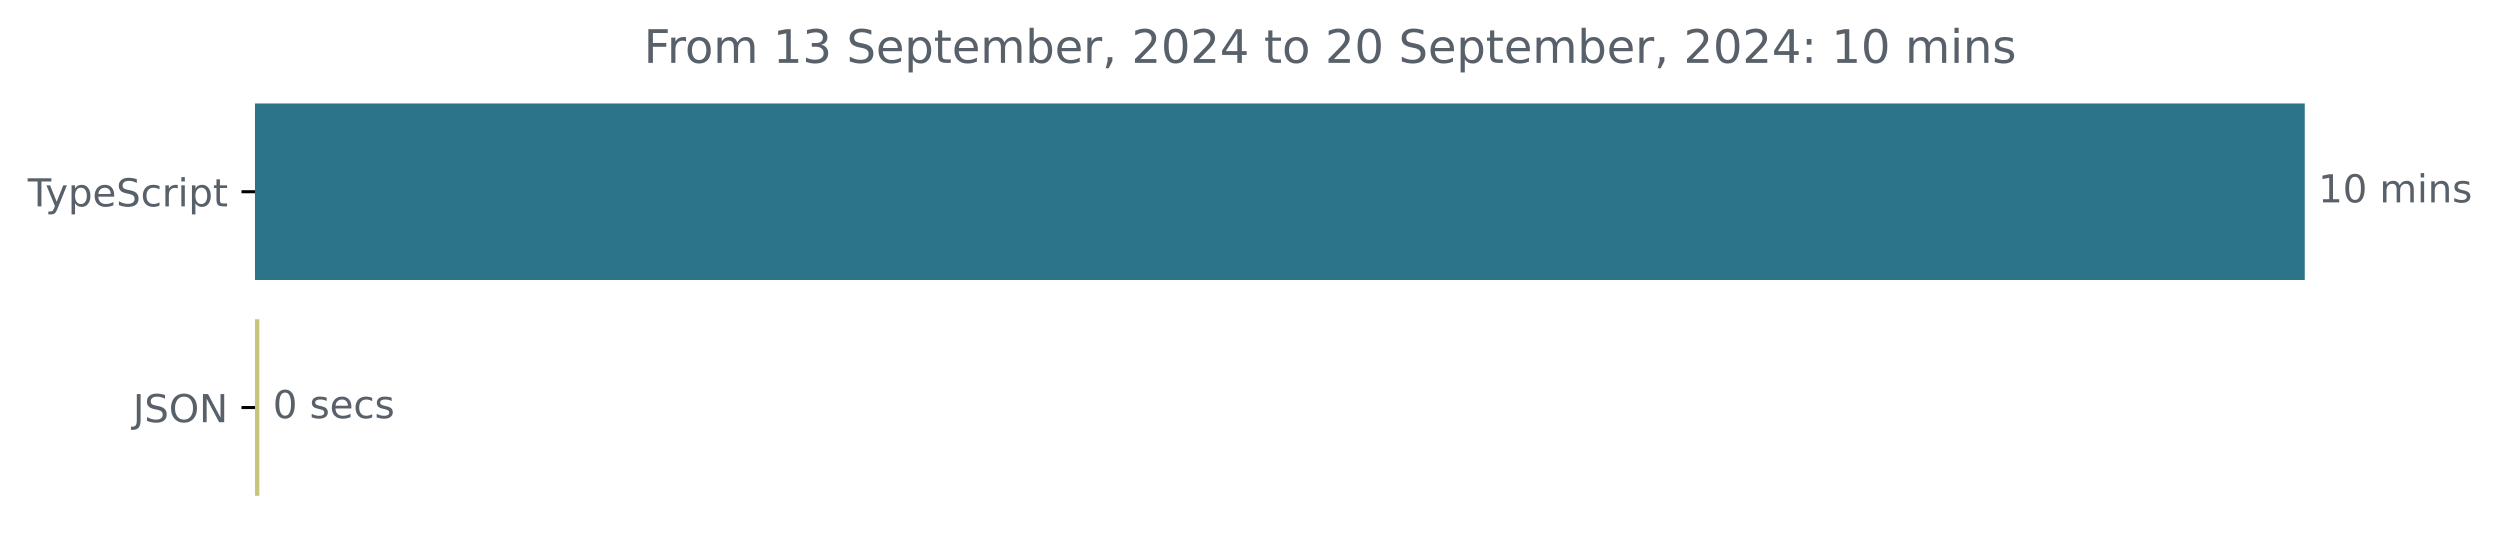
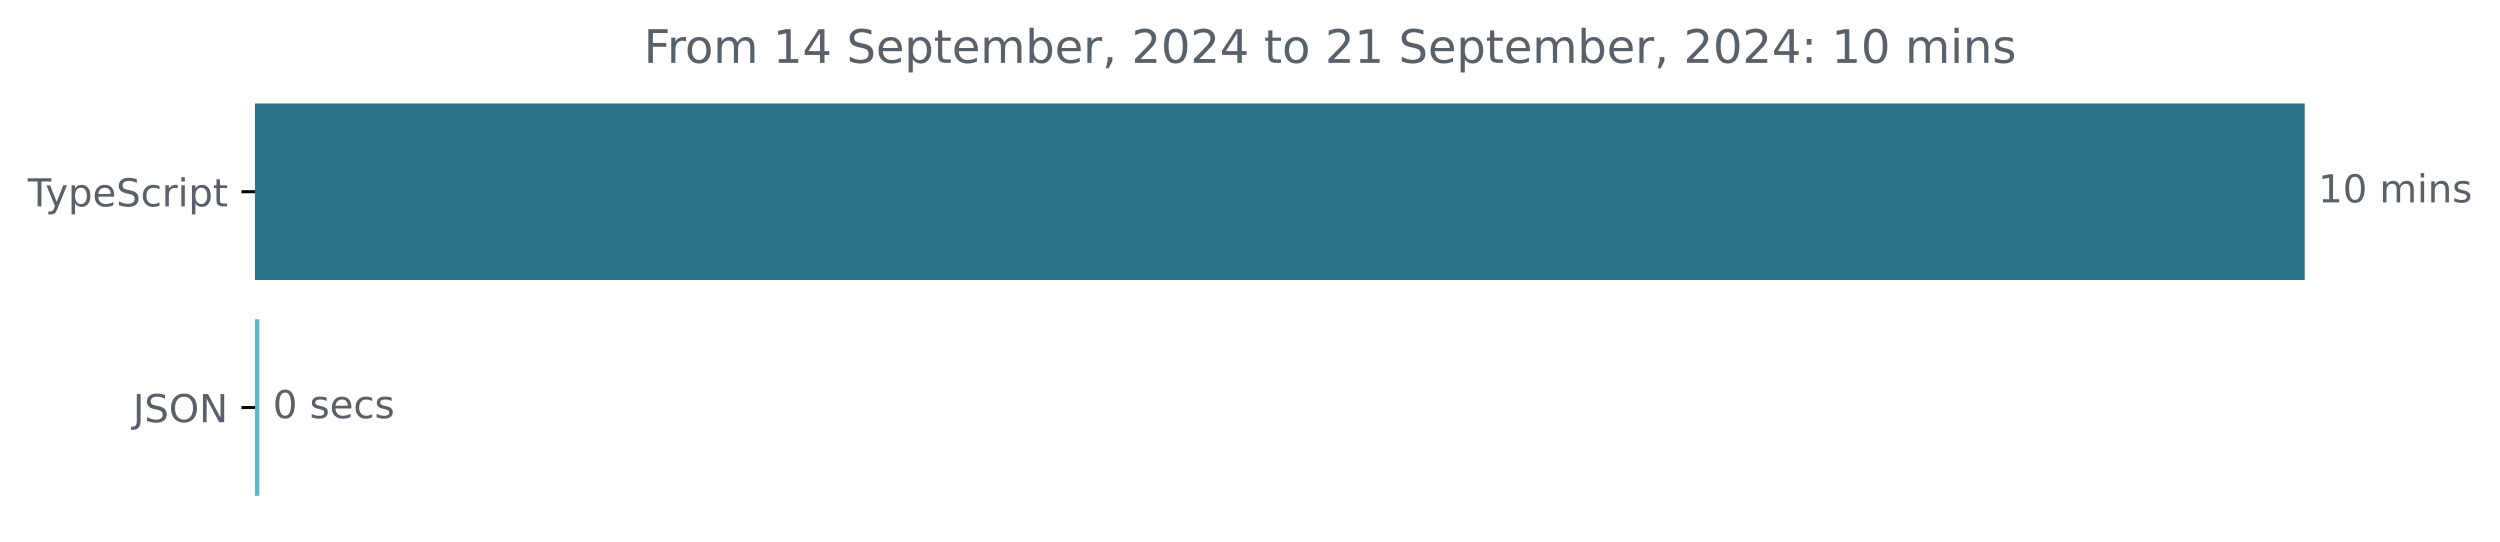
<svg xmlns="http://www.w3.org/2000/svg" xmlns:xlink="http://www.w3.org/1999/xlink" width="648.768pt" height="140.398pt" viewBox="0 0 648.768 140.398" version="1.1">
  <defs>
    <style type="text/css">*{stroke-linejoin: round; stroke-linecap: butt}</style>
  </defs>
  <g id="figure_1">
    <g id="patch_1">
      <path d="M -0 140.398  L 648.768 140.398  L 648.768 0  L -0 0  L -0 140.398  z " style="fill: none" />
    </g>
    <g id="axes_1">
      <g id="patch_2">
-         <path d="M 66.17 27.358  L 597.599 27.358  L 597.599 72.158  L 66.17 72.158  z " clip-path="url(#pce5ab2a749)" style="fill: #2b7489; stroke: #2b7489; stroke-linejoin: miter" />
+         <path d="M 66.17 27.358  L 597.599 27.358  L 597.599 72.158  L 66.17 72.158  z " clip-path="url(#p37e6bec993)" style="fill: #2b7489; stroke: #2b7489; stroke-linejoin: miter" />
      </g>
      <g id="patch_3">
-         <path d="M 66.17 83.358  L 66.809 83.358  L 66.809 128.158  L 66.17 128.158  z " clip-path="url(#pce5ab2a749)" style="fill: #c9c47c; stroke: #c9c47c; stroke-linejoin: miter" />
+         <path d="M 66.17 83.358  L 66.809 83.358  L 66.809 128.158  L 66.17 128.158  z " clip-path="url(#p37e6bec993)" style="fill: #5db9c5; stroke: #5db9c5; stroke-linejoin: miter" />
      </g>
      <g id="matplotlib.axis_1" />
      <g id="matplotlib.axis_2">
        <g id="ytick_1">
          <g id="line2d_1">
            <defs>
-               <path id="m14711a383a" d="M 0 0  L -3.5 0  " style="stroke: #000000; stroke-width: 0.8" />
+               <path id="m8500fcd357" d="M 0 0  L -3.5 0  " style="stroke: #000000; stroke-width: 0.8" />
            </defs>
            <g>
-               <use xlink:href="#m14711a383a" x="66.17" y="49.758" style="stroke: #000000; stroke-width: 0.8" />
+               <use xlink:href="#m8500fcd357" x="66.17" y="49.758" style="stroke: #000000; stroke-width: 0.8" />
            </g>
          </g>
          <g id="text_1">
            <g style="fill: #586069" transform="translate(7.2 53.55734) scale(0.1 -0.1)">
              <defs>
                <path id="DejaVuSans-54" d="M -19 4666  L 3928 4666  L 3928 4134  L 2272 4134  L 2272 0  L 1638 0  L 1638 4134  L -19 4134  L -19 4666  z " transform="scale(0.015625)" />
                <path id="DejaVuSans-79" d="M 2059 -325  Q 1816 -950 1584 -1140  Q 1353 -1331 966 -1331  L 506 -1331  L 506 -850  L 844 -850  Q 1081 -850 1212 -737  Q 1344 -625 1503 -206  L 1606 56  L 191 3500  L 800 3500  L 1894 763  L 2988 3500  L 3597 3500  L 2059 -325  z " transform="scale(0.015625)" />
                <path id="DejaVuSans-70" d="M 1159 525  L 1159 -1331  L 581 -1331  L 581 3500  L 1159 3500  L 1159 2969  Q 1341 3281 1617 3432  Q 1894 3584 2278 3584  Q 2916 3584 3314 3078  Q 3713 2572 3713 1747  Q 3713 922 3314 415  Q 2916 -91 2278 -91  Q 1894 -91 1617 61  Q 1341 213 1159 525  z M 3116 1747  Q 3116 2381 2855 2742  Q 2594 3103 2138 3103  Q 1681 3103 1420 2742  Q 1159 2381 1159 1747  Q 1159 1113 1420 752  Q 1681 391 2138 391  Q 2594 391 2855 752  Q 3116 1113 3116 1747  z " transform="scale(0.015625)" />
                <path id="DejaVuSans-65" d="M 3597 1894  L 3597 1613  L 953 1613  Q 991 1019 1311 708  Q 1631 397 2203 397  Q 2534 397 2845 478  Q 3156 559 3463 722  L 3463 178  Q 3153 47 2828 -22  Q 2503 -91 2169 -91  Q 1331 -91 842 396  Q 353 884 353 1716  Q 353 2575 817 3079  Q 1281 3584 2069 3584  Q 2775 3584 3186 3129  Q 3597 2675 3597 1894  z M 3022 2063  Q 3016 2534 2758 2815  Q 2500 3097 2075 3097  Q 1594 3097 1305 2825  Q 1016 2553 972 2059  L 3022 2063  z " transform="scale(0.015625)" />
                <path id="DejaVuSans-53" d="M 3425 4513  L 3425 3897  Q 3066 4069 2747 4153  Q 2428 4238 2131 4238  Q 1616 4238 1336 4038  Q 1056 3838 1056 3469  Q 1056 3159 1242 3001  Q 1428 2844 1947 2747  L 2328 2669  Q 3034 2534 3370 2195  Q 3706 1856 3706 1288  Q 3706 609 3251 259  Q 2797 -91 1919 -91  Q 1588 -91 1214 -16  Q 841 59 441 206  L 441 856  Q 825 641 1194 531  Q 1563 422 1919 422  Q 2459 422 2753 634  Q 3047 847 3047 1241  Q 3047 1584 2836 1778  Q 2625 1972 2144 2069  L 1759 2144  Q 1053 2284 737 2584  Q 422 2884 422 3419  Q 422 4038 858 4394  Q 1294 4750 2059 4750  Q 2388 4750 2728 4690  Q 3069 4631 3425 4513  z " transform="scale(0.015625)" />
                <path id="DejaVuSans-63" d="M 3122 3366  L 3122 2828  Q 2878 2963 2633 3030  Q 2388 3097 2138 3097  Q 1578 3097 1268 2742  Q 959 2388 959 1747  Q 959 1106 1268 751  Q 1578 397 2138 397  Q 2388 397 2633 464  Q 2878 531 3122 666  L 3122 134  Q 2881 22 2623 -34  Q 2366 -91 2075 -91  Q 1284 -91 818 406  Q 353 903 353 1747  Q 353 2603 823 3093  Q 1294 3584 2113 3584  Q 2378 3584 2631 3529  Q 2884 3475 3122 3366  z " transform="scale(0.015625)" />
                <path id="DejaVuSans-72" d="M 2631 2963  Q 2534 3019 2420 3045  Q 2306 3072 2169 3072  Q 1681 3072 1420 2755  Q 1159 2438 1159 1844  L 1159 0  L 581 0  L 581 3500  L 1159 3500  L 1159 2956  Q 1341 3275 1631 3429  Q 1922 3584 2338 3584  Q 2397 3584 2469 3576  Q 2541 3569 2628 3553  L 2631 2963  z " transform="scale(0.015625)" />
                <path id="DejaVuSans-69" d="M 603 3500  L 1178 3500  L 1178 0  L 603 0  L 603 3500  z M 603 4863  L 1178 4863  L 1178 4134  L 603 4134  L 603 4863  z " transform="scale(0.015625)" />
                <path id="DejaVuSans-74" d="M 1172 4494  L 1172 3500  L 2356 3500  L 2356 3053  L 1172 3053  L 1172 1153  Q 1172 725 1289 603  Q 1406 481 1766 481  L 2356 481  L 2356 0  L 1766 0  Q 1100 0 847 248  Q 594 497 594 1153  L 594 3053  L 172 3053  L 172 3500  L 594 3500  L 594 4494  L 1172 4494  z " transform="scale(0.015625)" />
              </defs>
              <use xlink:href="#DejaVuSans-54" />
              <use xlink:href="#DejaVuSans-79" x="45.459" />
              <use xlink:href="#DejaVuSans-70" x="104.639" />
              <use xlink:href="#DejaVuSans-65" x="168.115" />
              <use xlink:href="#DejaVuSans-53" x="229.639" />
              <use xlink:href="#DejaVuSans-63" x="293.115" />
              <use xlink:href="#DejaVuSans-72" x="348.096" />
              <use xlink:href="#DejaVuSans-69" x="389.209" />
              <use xlink:href="#DejaVuSans-70" x="416.992" />
              <use xlink:href="#DejaVuSans-74" x="480.469" />
            </g>
          </g>
        </g>
        <g id="ytick_2">
          <g id="line2d_2">
            <g>
-               <use xlink:href="#m14711a383a" x="66.17" y="105.758" style="stroke: #000000; stroke-width: 0.8" />
+               <use xlink:href="#m8500fcd357" x="66.17" y="105.758" style="stroke: #000000; stroke-width: 0.8" />
            </g>
          </g>
          <g id="text_2">
            <g style="fill: #586069" transform="translate(34.51875 109.5573) scale(0.1 -0.1)">
              <defs>
                <path id="DejaVuSans-4a" d="M 628 4666  L 1259 4666  L 1259 325  Q 1259 -519 939 -900  Q 619 -1281 -91 -1281  L -331 -1281  L -331 -750  L -134 -750  Q 284 -750 456 -515  Q 628 -281 628 325  L 628 4666  z " transform="scale(0.015625)" />
                <path id="DejaVuSans-4f" d="M 2522 4238  Q 1834 4238 1429 3725  Q 1025 3213 1025 2328  Q 1025 1447 1429 934  Q 1834 422 2522 422  Q 3209 422 3611 934  Q 4013 1447 4013 2328  Q 4013 3213 3611 3725  Q 3209 4238 2522 4238  z M 2522 4750  Q 3503 4750 4090 4092  Q 4678 3434 4678 2328  Q 4678 1225 4090 567  Q 3503 -91 2522 -91  Q 1538 -91 948 565  Q 359 1222 359 2328  Q 359 3434 948 4092  Q 1538 4750 2522 4750  z " transform="scale(0.015625)" />
                <path id="DejaVuSans-4e" d="M 628 4666  L 1478 4666  L 3547 763  L 3547 4666  L 4159 4666  L 4159 0  L 3309 0  L 1241 3903  L 1241 0  L 628 0  L 628 4666  z " transform="scale(0.015625)" />
              </defs>
              <use xlink:href="#DejaVuSans-4a" />
              <use xlink:href="#DejaVuSans-53" x="29.492" />
              <use xlink:href="#DejaVuSans-4f" x="92.969" />
              <use xlink:href="#DejaVuSans-4e" x="171.68" />
            </g>
          </g>
        </g>
      </g>
      <g id="text_3">
        <g style="fill: #586069" transform="translate(601.5989 52.5175) scale(0.1 -0.1)">
          <defs>
            <path id="DejaVuSans-31" d="M 794 531  L 1825 531  L 1825 4091  L 703 3866  L 703 4441  L 1819 4666  L 2450 4666  L 2450 531  L 3481 531  L 3481 0  L 794 0  L 794 531  z " transform="scale(0.015625)" />
            <path id="DejaVuSans-30" d="M 2034 4250  Q 1547 4250 1301 3770  Q 1056 3291 1056 2328  Q 1056 1369 1301 889  Q 1547 409 2034 409  Q 2525 409 2770 889  Q 3016 1369 3016 2328  Q 3016 3291 2770 3770  Q 2525 4250 2034 4250  z M 2034 4750  Q 2819 4750 3233 4129  Q 3647 3509 3647 2328  Q 3647 1150 3233 529  Q 2819 -91 2034 -91  Q 1250 -91 836 529  Q 422 1150 422 2328  Q 422 3509 836 4129  Q 1250 4750 2034 4750  z " transform="scale(0.015625)" />
            <path id="DejaVuSans-20" transform="scale(0.015625)" />
            <path id="DejaVuSans-6d" d="M 3328 2828  Q 3544 3216 3844 3400  Q 4144 3584 4550 3584  Q 5097 3584 5394 3201  Q 5691 2819 5691 2113  L 5691 0  L 5113 0  L 5113 2094  Q 5113 2597 4934 2840  Q 4756 3084 4391 3084  Q 3944 3084 3684 2787  Q 3425 2491 3425 1978  L 3425 0  L 2847 0  L 2847 2094  Q 2847 2600 2669 2842  Q 2491 3084 2119 3084  Q 1678 3084 1418 2786  Q 1159 2488 1159 1978  L 1159 0  L 581 0  L 581 3500  L 1159 3500  L 1159 2956  Q 1356 3278 1631 3431  Q 1906 3584 2284 3584  Q 2666 3584 2933 3390  Q 3200 3197 3328 2828  z " transform="scale(0.015625)" />
            <path id="DejaVuSans-6e" d="M 3513 2113  L 3513 0  L 2938 0  L 2938 2094  Q 2938 2591 2744 2837  Q 2550 3084 2163 3084  Q 1697 3084 1428 2787  Q 1159 2491 1159 1978  L 1159 0  L 581 0  L 581 3500  L 1159 3500  L 1159 2956  Q 1366 3272 1645 3428  Q 1925 3584 2291 3584  Q 2894 3584 3203 3211  Q 3513 2838 3513 2113  z " transform="scale(0.015625)" />
            <path id="DejaVuSans-73" d="M 2834 3397  L 2834 2853  Q 2591 2978 2328 3040  Q 2066 3103 1784 3103  Q 1356 3103 1142 2972  Q 928 2841 928 2578  Q 928 2378 1081 2264  Q 1234 2150 1697 2047  L 1894 2003  Q 2506 1872 2764 1633  Q 3022 1394 3022 966  Q 3022 478 2636 193  Q 2250 -91 1575 -91  Q 1294 -91 989 -36  Q 684 19 347 128  L 347 722  Q 666 556 975 473  Q 1284 391 1588 391  Q 1994 391 2212 530  Q 2431 669 2431 922  Q 2431 1156 2273 1281  Q 2116 1406 1581 1522  L 1381 1569  Q 847 1681 609 1914  Q 372 2147 372 2553  Q 372 3047 722 3315  Q 1072 3584 1716 3584  Q 2034 3584 2315 3537  Q 2597 3491 2834 3397  z " transform="scale(0.015625)" />
          </defs>
          <use xlink:href="#DejaVuSans-31" />
          <use xlink:href="#DejaVuSans-30" x="63.623" />
          <use xlink:href="#DejaVuSans-20" x="127.246" />
          <use xlink:href="#DejaVuSans-6d" x="159.033" />
          <use xlink:href="#DejaVuSans-69" x="256.445" />
          <use xlink:href="#DejaVuSans-6e" x="284.229" />
          <use xlink:href="#DejaVuSans-73" x="347.607" />
        </g>
      </g>
      <g id="text_4">
        <g style="fill: #586069" transform="translate(70.80879 108.5175) scale(0.1 -0.1)">
          <use xlink:href="#DejaVuSans-30" />
          <use xlink:href="#DejaVuSans-20" x="63.623" />
          <use xlink:href="#DejaVuSans-73" x="95.41" />
          <use xlink:href="#DejaVuSans-65" x="147.51" />
          <use xlink:href="#DejaVuSans-63" x="209.033" />
          <use xlink:href="#DejaVuSans-73" x="264.014" />
        </g>
      </g>
      <g id="text_5">
        <g style="fill: #586069" transform="translate(167.0706 16.31812) scale(0.12 -0.12)">
          <defs>
            <path id="DejaVuSans-46" d="M 628 4666  L 3309 4666  L 3309 4134  L 1259 4134  L 1259 2759  L 3109 2759  L 3109 2228  L 1259 2228  L 1259 0  L 628 0  L 628 4666  z " transform="scale(0.015625)" />
            <path id="DejaVuSans-6f" d="M 1959 3097  Q 1497 3097 1228 2736  Q 959 2375 959 1747  Q 959 1119 1226 758  Q 1494 397 1959 397  Q 2419 397 2687 759  Q 2956 1122 2956 1747  Q 2956 2369 2687 2733  Q 2419 3097 1959 3097  z M 1959 3584  Q 2709 3584 3137 3096  Q 3566 2609 3566 1747  Q 3566 888 3137 398  Q 2709 -91 1959 -91  Q 1206 -91 779 398  Q 353 888 353 1747  Q 353 2609 779 3096  Q 1206 3584 1959 3584  z " transform="scale(0.015625)" />
-             <path id="DejaVuSans-33" d="M 2597 2516  Q 3050 2419 3304 2112  Q 3559 1806 3559 1356  Q 3559 666 3084 287  Q 2609 -91 1734 -91  Q 1441 -91 1130 -33  Q 819 25 488 141  L 488 750  Q 750 597 1062 519  Q 1375 441 1716 441  Q 2309 441 2620 675  Q 2931 909 2931 1356  Q 2931 1769 2642 2001  Q 2353 2234 1838 2234  L 1294 2234  L 1294 2753  L 1863 2753  Q 2328 2753 2575 2939  Q 2822 3125 2822 3475  Q 2822 3834 2567 4026  Q 2313 4219 1838 4219  Q 1578 4219 1281 4162  Q 984 4106 628 3988  L 628 4550  Q 988 4650 1302 4700  Q 1616 4750 1894 4750  Q 2613 4750 3031 4423  Q 3450 4097 3450 3541  Q 3450 3153 3228 2886  Q 3006 2619 2597 2516  z " transform="scale(0.015625)" />
+             <path id="DejaVuSans-34" d="M 2419 4116  L 825 1625  L 2419 1625  L 2419 4116  z M 2253 4666  L 3047 4666  L 3047 1625  L 3713 1625  L 3713 1100  L 3047 1100  L 3047 0  L 2419 0  L 2419 1100  L 313 1100  L 313 1709  L 2253 4666  z " transform="scale(0.015625)" />
            <path id="DejaVuSans-62" d="M 3116 1747  Q 3116 2381 2855 2742  Q 2594 3103 2138 3103  Q 1681 3103 1420 2742  Q 1159 2381 1159 1747  Q 1159 1113 1420 752  Q 1681 391 2138 391  Q 2594 391 2855 752  Q 3116 1113 3116 1747  z M 1159 2969  Q 1341 3281 1617 3432  Q 1894 3584 2278 3584  Q 2916 3584 3314 3078  Q 3713 2572 3713 1747  Q 3713 922 3314 415  Q 2916 -91 2278 -91  Q 1894 -91 1617 61  Q 1341 213 1159 525  L 1159 0  L 581 0  L 581 4863  L 1159 4863  L 1159 2969  z " transform="scale(0.015625)" />
            <path id="DejaVuSans-2c" d="M 750 794  L 1409 794  L 1409 256  L 897 -744  L 494 -744  L 750 256  L 750 794  z " transform="scale(0.015625)" />
            <path id="DejaVuSans-32" d="M 1228 531  L 3431 531  L 3431 0  L 469 0  L 469 531  Q 828 903 1448 1529  Q 2069 2156 2228 2338  Q 2531 2678 2651 2914  Q 2772 3150 2772 3378  Q 2772 3750 2511 3984  Q 2250 4219 1831 4219  Q 1534 4219 1204 4116  Q 875 4013 500 3803  L 500 4441  Q 881 4594 1212 4672  Q 1544 4750 1819 4750  Q 2544 4750 2975 4387  Q 3406 4025 3406 3419  Q 3406 3131 3298 2873  Q 3191 2616 2906 2266  Q 2828 2175 2409 1742  Q 1991 1309 1228 531  z " transform="scale(0.015625)" />
-             <path id="DejaVuSans-34" d="M 2419 4116  L 825 1625  L 2419 1625  L 2419 4116  z M 2253 4666  L 3047 4666  L 3047 1625  L 3713 1625  L 3713 1100  L 3047 1100  L 3047 0  L 2419 0  L 2419 1100  L 313 1100  L 313 1709  L 2253 4666  z " transform="scale(0.015625)" />
            <path id="DejaVuSans-3a" d="M 750 794  L 1409 794  L 1409 0  L 750 0  L 750 794  z M 750 3309  L 1409 3309  L 1409 2516  L 750 2516  L 750 3309  z " transform="scale(0.015625)" />
          </defs>
          <use xlink:href="#DejaVuSans-46" />
          <use xlink:href="#DejaVuSans-72" x="50.27" />
          <use xlink:href="#DejaVuSans-6f" x="89.133" />
          <use xlink:href="#DejaVuSans-6d" x="150.314" />
          <use xlink:href="#DejaVuSans-20" x="247.727" />
          <use xlink:href="#DejaVuSans-31" x="279.514" />
-           <use xlink:href="#DejaVuSans-33" x="343.137" />
+           <use xlink:href="#DejaVuSans-34" x="343.137" />
          <use xlink:href="#DejaVuSans-20" x="406.76" />
          <use xlink:href="#DejaVuSans-53" x="438.547" />
          <use xlink:href="#DejaVuSans-65" x="502.023" />
          <use xlink:href="#DejaVuSans-70" x="563.547" />
          <use xlink:href="#DejaVuSans-74" x="627.023" />
          <use xlink:href="#DejaVuSans-65" x="666.232" />
          <use xlink:href="#DejaVuSans-6d" x="727.756" />
          <use xlink:href="#DejaVuSans-62" x="825.168" />
          <use xlink:href="#DejaVuSans-65" x="888.645" />
          <use xlink:href="#DejaVuSans-72" x="950.168" />
          <use xlink:href="#DejaVuSans-2c" x="991.281" />
          <use xlink:href="#DejaVuSans-20" x="1023.068" />
          <use xlink:href="#DejaVuSans-32" x="1054.855" />
          <use xlink:href="#DejaVuSans-30" x="1118.479" />
          <use xlink:href="#DejaVuSans-32" x="1182.102" />
          <use xlink:href="#DejaVuSans-34" x="1245.725" />
          <use xlink:href="#DejaVuSans-20" x="1309.348" />
          <use xlink:href="#DejaVuSans-74" x="1341.135" />
          <use xlink:href="#DejaVuSans-6f" x="1380.344" />
          <use xlink:href="#DejaVuSans-20" x="1441.525" />
          <use xlink:href="#DejaVuSans-32" x="1473.312" />
-           <use xlink:href="#DejaVuSans-30" x="1536.936" />
+           <use xlink:href="#DejaVuSans-31" x="1536.936" />
          <use xlink:href="#DejaVuSans-20" x="1600.559" />
          <use xlink:href="#DejaVuSans-53" x="1632.346" />
          <use xlink:href="#DejaVuSans-65" x="1695.822" />
          <use xlink:href="#DejaVuSans-70" x="1757.346" />
          <use xlink:href="#DejaVuSans-74" x="1820.822" />
          <use xlink:href="#DejaVuSans-65" x="1860.031" />
          <use xlink:href="#DejaVuSans-6d" x="1921.555" />
          <use xlink:href="#DejaVuSans-62" x="2018.967" />
          <use xlink:href="#DejaVuSans-65" x="2082.443" />
          <use xlink:href="#DejaVuSans-72" x="2143.967" />
          <use xlink:href="#DejaVuSans-2c" x="2185.08" />
          <use xlink:href="#DejaVuSans-20" x="2216.867" />
          <use xlink:href="#DejaVuSans-32" x="2248.654" />
          <use xlink:href="#DejaVuSans-30" x="2312.277" />
          <use xlink:href="#DejaVuSans-32" x="2375.9" />
          <use xlink:href="#DejaVuSans-34" x="2439.523" />
          <use xlink:href="#DejaVuSans-3a" x="2503.146" />
          <use xlink:href="#DejaVuSans-20" x="2536.838" />
          <use xlink:href="#DejaVuSans-31" x="2568.625" />
          <use xlink:href="#DejaVuSans-30" x="2632.248" />
          <use xlink:href="#DejaVuSans-20" x="2695.871" />
          <use xlink:href="#DejaVuSans-6d" x="2727.658" />
          <use xlink:href="#DejaVuSans-69" x="2825.07" />
          <use xlink:href="#DejaVuSans-6e" x="2852.854" />
          <use xlink:href="#DejaVuSans-73" x="2916.232" />
        </g>
      </g>
    </g>
  </g>
  <defs>
-     <clipPath id="pce5ab2a749">
+     <clipPath id="p37e6bec993">
      <rect x="66.17" y="22.318" width="558" height="110.88" />
    </clipPath>
  </defs>
</svg>
